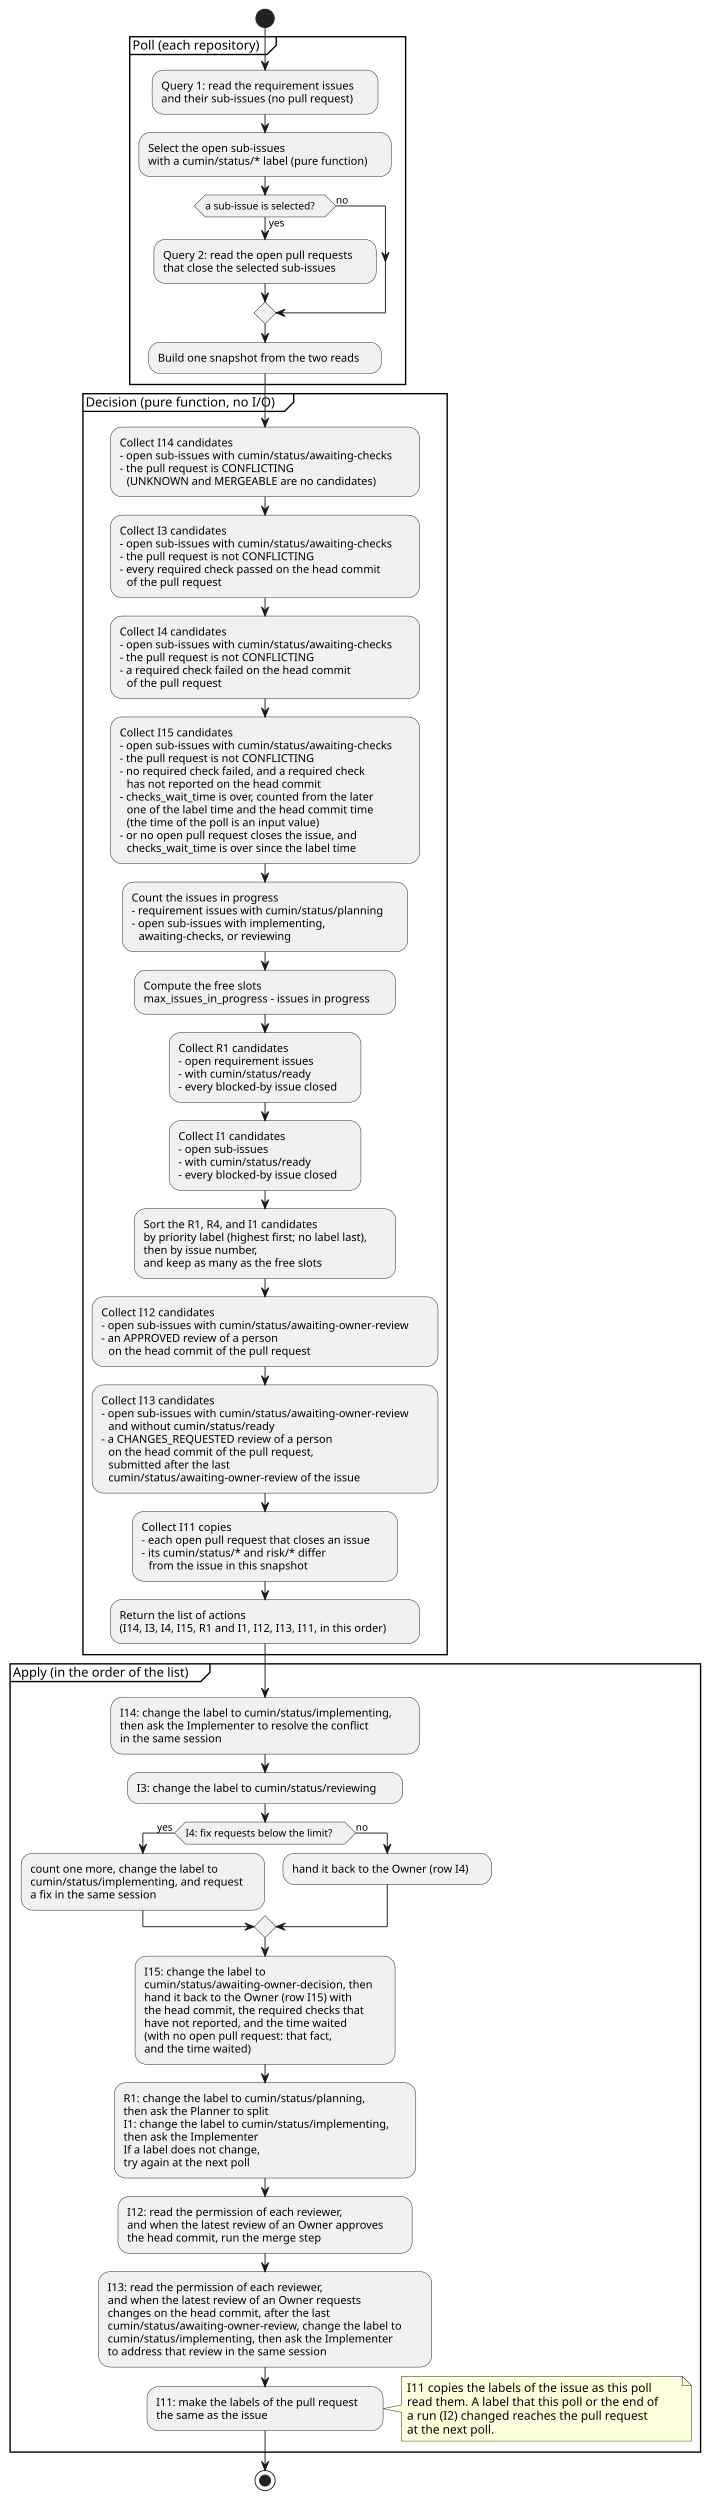
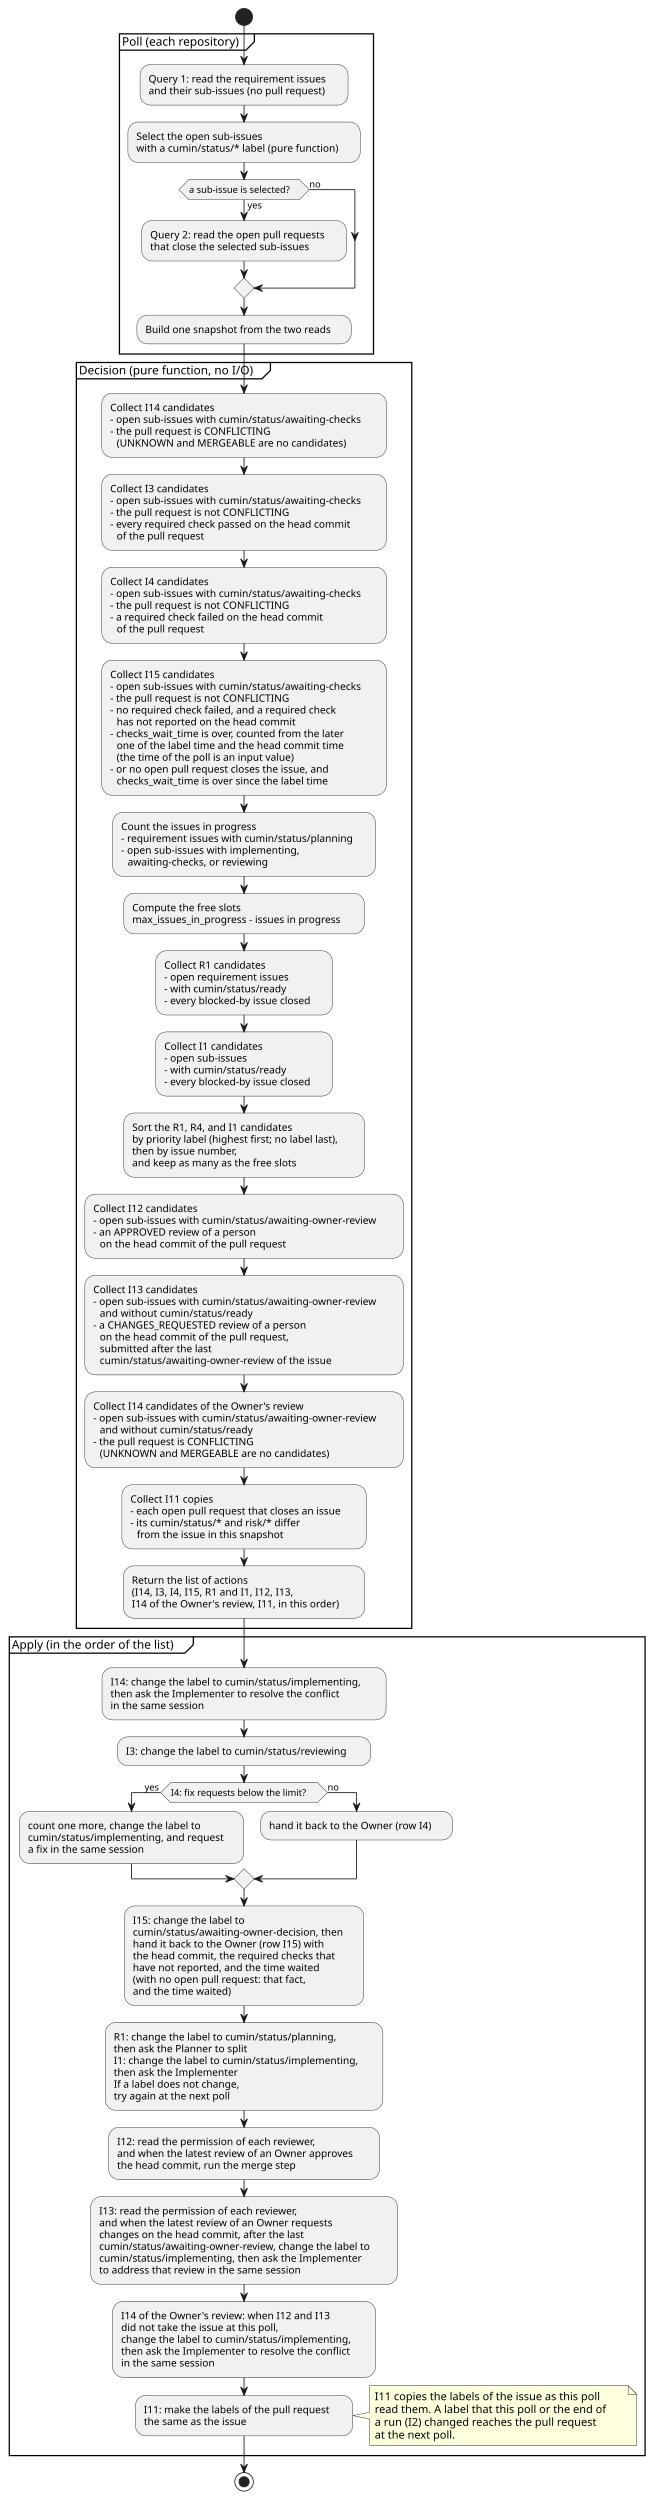
- <svg xmlns="http://www.w3.org/2000/svg" contentStyleType="text/css" data-diagram-type="ACTIVITY" height="2721px" preserveAspectRatio="none" style="width:773px;height:2721px;background:#FFFFFF;" version="1.1" viewBox="0 0 773 2721" width="773px" zoomAndPan="magnify">
+ <svg xmlns="http://www.w3.org/2000/svg" contentStyleType="text/css" data-diagram-type="ACTIVITY" height="2955px" preserveAspectRatio="none" style="width:773px;height:2955px;background:#FFFFFF;" version="1.1" viewBox="0 0 773 2955" width="773px" zoomAndPan="magnify">
  <defs />
  <g>
    <ellipse cx="288.487" cy="20" fill="#222222" rx="10" ry="10" style="stroke:#222222;stroke-width:1;" />
    <rect fill="none" height="378.481" style="stroke:#000000;stroke-width:1.5;" width="300.301" x="141.177" y="40" />
    <path d="M300.652,40 L300.652,49.297 L290.652,59.297 L141.177,59.297" fill="none" style="stroke:#000000;stroke-width:1.5;" />
    <text fill="#000000" font-family="sans-serif" font-size="14" lengthAdjust="spacing" textLength="149.475" x="144.177" y="53.995">Poll (each repository)</text>
    <rect fill="#F1F1F1" height="47.938" rx="12.5" ry="12.5" style="stroke:#181818;stroke-width:0.5;" width="245.85" x="165.562" y="76.297" />
    <text fill="#000000" font-family="sans-serif" font-size="12" lengthAdjust="spacing" textLength="225.85" x="175.562" y="97.436">Query 1: read the requirement issues</text>
    <text fill="#000000" font-family="sans-serif" font-size="12" lengthAdjust="spacing" textLength="224.572" x="175.562" y="111.404">and their sub-issues (no pull request)</text>
    <rect fill="#F1F1F1" height="47.938" rx="12.5" ry="12.5" style="stroke:#181818;stroke-width:0.5;" width="274.619" x="151.177" y="144.234" />
    <text fill="#000000" font-family="sans-serif" font-size="12" lengthAdjust="spacing" textLength="160.986" x="161.177" y="165.373">Select the open sub-issues</text>
    <text fill="#000000" font-family="sans-serif" font-size="12" lengthAdjust="spacing" textLength="254.619" x="161.177" y="179.342">with a cumin/status/* label (pure function)</text>
    <rect fill="#F1F1F1" height="47.938" rx="12.5" ry="12.5" style="stroke:#181818;stroke-width:0.5;" width="241.982" x="167.496" y="260.574" />
    <text fill="#000000" font-family="sans-serif" font-size="12" lengthAdjust="spacing" textLength="221.982" x="177.496" y="281.713">Query 2: read the open pull requests</text>
    <text fill="#000000" font-family="sans-serif" font-size="12" lengthAdjust="spacing" textLength="203.766" x="177.496" y="295.682">that close the selected sub-issues</text>
    <polygon fill="#F1F1F1" points="223.387,212.172,353.587,212.172,365.587,224.172,353.587,236.172,223.387,236.172,211.387,224.172,223.387,212.172" style="stroke:#181818;stroke-width:0.5;" />
    <text fill="#000000" font-family="sans-serif" font-size="11" lengthAdjust="spacing" textLength="19.008" x="292.487" y="246.382">yes</text>
    <text fill="#000000" font-family="sans-serif" font-size="11" lengthAdjust="spacing" textLength="130.201" x="223.387" y="227.98">a sub-issue is selected?</text>
    <text fill="#000000" font-family="sans-serif" font-size="11" lengthAdjust="spacing" textLength="13.702" x="365.587" y="221.578">no</text>
    <polygon fill="#F1F1F1" points="288.487,328.512,300.487,340.512,288.487,352.512,276.487,340.512,288.487,328.512" style="stroke:#181818;stroke-width:0.5;" />
    <rect fill="#F1F1F1" height="33.969" rx="12.5" ry="12.5" style="stroke:#181818;stroke-width:0.5;" width="253.356" x="161.809" y="372.512" />
    <text fill="#000000" font-family="sans-serif" font-size="12" lengthAdjust="spacing" textLength="233.356" x="171.809" y="393.65">Build one snapshot from the two reads</text>
-     <rect fill="none" height="1372.453" style="stroke:#000000;stroke-width:1.5;" width="396.473" x="90.251" y="428.481" />
+     <rect fill="none" height="1496.266" style="stroke:#000000;stroke-width:1.5;" width="396.473" x="90.251" y="428.481" />
    <path d="M319.65,428.481 L319.65,437.777 L309.65,447.777 L90.251,447.777" fill="none" style="stroke:#000000;stroke-width:1.5;" />
    <text fill="#000000" font-family="sans-serif" font-size="14" lengthAdjust="spacing" textLength="219.399" x="93.251" y="442.476">Decision (pure function, no I/O)</text>
    <rect fill="#F1F1F1" height="75.875" rx="12.5" ry="12.5" style="stroke:#181818;stroke-width:0.5;" width="336.5" x="120.237" y="464.777" />
    <text fill="#000000" font-family="sans-serif" font-size="12" lengthAdjust="spacing" textLength="133.33" x="130.237" y="485.916">Collect I14 candidates</text>
    <text fill="#000000" font-family="sans-serif" font-size="12" lengthAdjust="spacing" textLength="316.5" x="130.237" y="499.885">- open sub-issues with cumin/status/awaiting-checks</text>
    <text fill="#000000" font-family="sans-serif" font-size="12" lengthAdjust="spacing" textLength="201.902" x="130.237" y="513.854">- the pull request is CONFLICTING</text>
    <text fill="#000000" font-family="sans-serif" font-size="12" lengthAdjust="spacing" textLength="290.203" x="137.866" y="527.822">(UNKNOWN and MERGEABLE are no candidates)</text>
    <rect fill="#F1F1F1" height="89.844" rx="12.5" ry="12.5" style="stroke:#181818;stroke-width:0.5;" width="336.5" x="120.237" y="560.652" />
    <text fill="#000000" font-family="sans-serif" font-size="12" lengthAdjust="spacing" textLength="125.695" x="130.237" y="581.791">Collect I3 candidates</text>
    <text fill="#000000" font-family="sans-serif" font-size="12" lengthAdjust="spacing" textLength="316.5" x="130.237" y="595.76">- open sub-issues with cumin/status/awaiting-checks</text>
    <text fill="#000000" font-family="sans-serif" font-size="12" lengthAdjust="spacing" textLength="225.369" x="130.237" y="609.729">- the pull request is not CONFLICTING</text>
    <text fill="#000000" font-family="sans-serif" font-size="12" lengthAdjust="spacing" textLength="307.119" x="130.237" y="623.697">- every required check passed on the head commit</text>
    <text fill="#000000" font-family="sans-serif" font-size="12" lengthAdjust="spacing" textLength="110.473" x="137.866" y="637.666">of the pull request</text>
    <rect fill="#F1F1F1" height="89.844" rx="12.5" ry="12.5" style="stroke:#181818;stroke-width:0.5;" width="336.5" x="120.237" y="670.496" />
    <text fill="#000000" font-family="sans-serif" font-size="12" lengthAdjust="spacing" textLength="125.695" x="130.237" y="691.635">Collect I4 candidates</text>
    <text fill="#000000" font-family="sans-serif" font-size="12" lengthAdjust="spacing" textLength="316.5" x="130.237" y="705.604">- open sub-issues with cumin/status/awaiting-checks</text>
    <text fill="#000000" font-family="sans-serif" font-size="12" lengthAdjust="spacing" textLength="225.369" x="130.237" y="719.572">- the pull request is not CONFLICTING</text>
    <text fill="#000000" font-family="sans-serif" font-size="12" lengthAdjust="spacing" textLength="271.342" x="130.237" y="733.541">- a required check failed on the head commit</text>
    <text fill="#000000" font-family="sans-serif" font-size="12" lengthAdjust="spacing" textLength="110.473" x="137.866" y="747.51">of the pull request</text>
    <rect fill="#F1F1F1" height="159.688" rx="12.5" ry="12.5" style="stroke:#181818;stroke-width:0.5;" width="336.5" x="120.237" y="780.34" />
    <text fill="#000000" font-family="sans-serif" font-size="12" lengthAdjust="spacing" textLength="133.33" x="130.237" y="801.479">Collect I15 candidates</text>
    <text fill="#000000" font-family="sans-serif" font-size="12" lengthAdjust="spacing" textLength="316.5" x="130.237" y="815.447">- open sub-issues with cumin/status/awaiting-checks</text>
    <text fill="#000000" font-family="sans-serif" font-size="12" lengthAdjust="spacing" textLength="225.369" x="130.237" y="829.416">- the pull request is not CONFLICTING</text>
    <text fill="#000000" font-family="sans-serif" font-size="12" lengthAdjust="spacing" textLength="288.662" x="130.237" y="843.385">- no required check failed, and a required check</text>
    <text fill="#000000" font-family="sans-serif" font-size="12" lengthAdjust="spacing" textLength="225.621" x="137.866" y="857.354">has not reported on the head commit</text>
    <text fill="#000000" font-family="sans-serif" font-size="12" lengthAdjust="spacing" textLength="301.342" x="130.237" y="871.322">- checks_wait_time is over, counted from the later</text>
    <text fill="#000000" font-family="sans-serif" font-size="12" lengthAdjust="spacing" textLength="288.75" x="137.866" y="885.291">one of the label time and the head commit time</text>
    <text fill="#000000" font-family="sans-serif" font-size="12" lengthAdjust="spacing" textLength="227.76" x="137.866" y="899.26">(the time of the poll is an input value)</text>
    <text fill="#000000" font-family="sans-serif" font-size="12" lengthAdjust="spacing" textLength="277.67" x="130.237" y="913.229">- or no open pull request closes the issue, and</text>
    <text fill="#000000" font-family="sans-serif" font-size="12" lengthAdjust="spacing" textLength="271.934" x="137.866" y="927.197">checks_wait_time is over since the label time</text>
    <rect fill="#F1F1F1" height="75.875" rx="12.5" ry="12.5" style="stroke:#181818;stroke-width:0.5;" width="310.56" x="133.207" y="960.027" />
    <text fill="#000000" font-family="sans-serif" font-size="12" lengthAdjust="spacing" textLength="170.935" x="143.207" y="981.166">Count the issues in progress</text>
    <text fill="#000000" font-family="sans-serif" font-size="12" lengthAdjust="spacing" textLength="290.56" x="143.207" y="995.135">- requirement issues with cumin/status/planning</text>
    <text fill="#000000" font-family="sans-serif" font-size="12" lengthAdjust="spacing" textLength="224.988" x="143.207" y="1009.104">- open sub-issues with implementing,</text>
    <text fill="#000000" font-family="sans-serif" font-size="12" lengthAdjust="spacing" textLength="179.057" x="150.835" y="1023.072">awaiting-checks, or reviewing</text>
    <rect fill="#F1F1F1" height="47.938" rx="12.5" ry="12.5" style="stroke:#181818;stroke-width:0.5;" width="284.428" x="146.273" y="1055.902" />
    <text fill="#000000" font-family="sans-serif" font-size="12" lengthAdjust="spacing" textLength="137.666" x="156.273" y="1077.041">Compute the free slots</text>
    <text fill="#000000" font-family="sans-serif" font-size="12" lengthAdjust="spacing" textLength="264.428" x="156.273" y="1091.01">max_issues_in_progress - issues in progress</text>
    <rect fill="#F1F1F1" height="75.875" rx="12.5" ry="12.5" style="stroke:#181818;stroke-width:0.5;" width="208.731" x="184.122" y="1123.84" />
    <text fill="#000000" font-family="sans-serif" font-size="12" lengthAdjust="spacing" textLength="130.494" x="194.122" y="1144.978">Collect R1 candidates</text>
    <text fill="#000000" font-family="sans-serif" font-size="12" lengthAdjust="spacing" textLength="157.371" x="194.122" y="1158.947">- open requirement issues</text>
    <text fill="#000000" font-family="sans-serif" font-size="12" lengthAdjust="spacing" textLength="153.598" x="194.122" y="1172.916">- with cumin/status/ready</text>
    <text fill="#000000" font-family="sans-serif" font-size="12" lengthAdjust="spacing" textLength="188.731" x="194.122" y="1186.885">- every blocked-by issue closed</text>
    <rect fill="#F1F1F1" height="75.875" rx="12.5" ry="12.5" style="stroke:#181818;stroke-width:0.5;" width="208.731" x="184.122" y="1219.715" />
    <text fill="#000000" font-family="sans-serif" font-size="12" lengthAdjust="spacing" textLength="125.695" x="194.122" y="1240.853">Collect I1 candidates</text>
    <text fill="#000000" font-family="sans-serif" font-size="12" lengthAdjust="spacing" textLength="104.789" x="194.122" y="1254.822">- open sub-issues</text>
    <text fill="#000000" font-family="sans-serif" font-size="12" lengthAdjust="spacing" textLength="153.598" x="194.122" y="1268.791">- with cumin/status/ready</text>
    <text fill="#000000" font-family="sans-serif" font-size="12" lengthAdjust="spacing" textLength="188.731" x="194.122" y="1282.76">- every blocked-by issue closed</text>
    <rect fill="#F1F1F1" height="75.875" rx="12.5" ry="12.5" style="stroke:#181818;stroke-width:0.5;" width="284.527" x="146.223" y="1315.59" />
    <text fill="#000000" font-family="sans-serif" font-size="12" lengthAdjust="spacing" textLength="206.32" x="156.223" y="1336.728">Sort the R1, R4, and I1 candidates</text>
    <text fill="#000000" font-family="sans-serif" font-size="12" lengthAdjust="spacing" textLength="264.527" x="156.223" y="1350.697">by priority label (highest first; no label last),</text>
    <text fill="#000000" font-family="sans-serif" font-size="12" lengthAdjust="spacing" textLength="134.935" x="156.223" y="1364.666">then by issue number,</text>
    <text fill="#000000" font-family="sans-serif" font-size="12" lengthAdjust="spacing" textLength="211.072" x="156.223" y="1378.635">and keep as many as the free slots</text>
    <rect fill="#F1F1F1" height="75.875" rx="12.5" ry="12.5" style="stroke:#181818;stroke-width:0.5;" width="376.473" x="100.251" y="1411.465" />
    <text fill="#000000" font-family="sans-serif" font-size="12" lengthAdjust="spacing" textLength="133.33" x="110.251" y="1432.603">Collect I12 candidates</text>
    <text fill="#000000" font-family="sans-serif" font-size="12" lengthAdjust="spacing" textLength="356.473" x="110.251" y="1446.572">- open sub-issues with cumin/status/awaiting-owner-review</text>
    <text fill="#000000" font-family="sans-serif" font-size="12" lengthAdjust="spacing" textLength="207.674" x="110.251" y="1460.541">- an APPROVED review of a person</text>
    <text fill="#000000" font-family="sans-serif" font-size="12" lengthAdjust="spacing" textLength="235.688" x="117.879" y="1474.51">on the head commit of the pull request</text>
    <rect fill="#F1F1F1" height="117.781" rx="12.5" ry="12.5" style="stroke:#181818;stroke-width:0.5;" width="376.473" x="100.251" y="1507.34" />
    <text fill="#000000" font-family="sans-serif" font-size="12" lengthAdjust="spacing" textLength="133.33" x="110.251" y="1528.478">Collect I13 candidates</text>
    <text fill="#000000" font-family="sans-serif" font-size="12" lengthAdjust="spacing" textLength="356.473" x="110.251" y="1542.447">- open sub-issues with cumin/status/awaiting-owner-review</text>
    <text fill="#000000" font-family="sans-serif" font-size="12" lengthAdjust="spacing" textLength="191.496" x="117.879" y="1556.416">and without cumin/status/ready</text>
    <text fill="#000000" font-family="sans-serif" font-size="12" lengthAdjust="spacing" textLength="273.158" x="110.251" y="1570.385">- a CHANGES_REQUESTED review of a person</text>
    <text fill="#000000" font-family="sans-serif" font-size="12" lengthAdjust="spacing" textLength="239.502" x="117.879" y="1584.353">on the head commit of the pull request,</text>
    <text fill="#000000" font-family="sans-serif" font-size="12" lengthAdjust="spacing" textLength="142.289" x="117.879" y="1598.322">submitted after the last</text>
    <text fill="#000000" font-family="sans-serif" font-size="12" lengthAdjust="spacing" textLength="292.125" x="117.879" y="1612.291">cumin/status/awaiting-owner-review of the issue</text>
-     <rect fill="#F1F1F1" height="75.875" rx="12.5" ry="12.5" style="stroke:#181818;stroke-width:0.5;" width="288.816" x="144.079" y="1645.121" />
-     <text fill="#000000" font-family="sans-serif" font-size="12" lengthAdjust="spacing" textLength="106.037" x="154.079" y="1666.26">Collect I11 copies</text>
-     <text fill="#000000" font-family="sans-serif" font-size="12" lengthAdjust="spacing" textLength="268.816" x="154.079" y="1680.228">- each open pull request that closes an issue</text>
-     <text fill="#000000" font-family="sans-serif" font-size="12" lengthAdjust="spacing" textLength="211.289" x="154.079" y="1694.197">- its cumin/status/* and risk/* differ</text>
-     <text fill="#000000" font-family="sans-serif" font-size="12" lengthAdjust="spacing" textLength="185.35" x="161.708" y="1708.166">from the issue in this snapshot</text>
-     <rect fill="#F1F1F1" height="47.938" rx="12.5" ry="12.5" style="stroke:#181818;stroke-width:0.5;" width="336.81" x="120.082" y="1740.996" />
-     <text fill="#000000" font-family="sans-serif" font-size="12" lengthAdjust="spacing" textLength="147.902" x="130.082" y="1762.135">Return the list of actions</text>
-     <text fill="#000000" font-family="sans-serif" font-size="12" lengthAdjust="spacing" textLength="316.81" x="130.082" y="1776.103">(I14, I3, I4, I15, R1 and I1, I12, I13, I11, in this order)</text>
-     <rect fill="none" height="857.922" style="stroke:#000000;stroke-width:1.5;" width="751.499" x="11" y="1810.934" />
-     <path d="M228.498,1810.934 L228.498,1820.23 L218.498,1830.23 L11,1830.23" fill="none" style="stroke:#000000;stroke-width:1.5;" />
-     <text fill="#000000" font-family="sans-serif" font-size="14" lengthAdjust="spacing" textLength="207.498" x="14" y="1824.929">Apply (in the order of the list)</text>
-     <rect fill="#F1F1F1" height="61.906" rx="12.5" ry="12.5" style="stroke:#181818;stroke-width:0.5;" width="335.75" x="120.612" y="1847.23" />
-     <text fill="#000000" font-family="sans-serif" font-size="12" lengthAdjust="spacing" textLength="315.75" x="130.612" y="1868.369">I14: change the label to cumin/status/implementing,</text>
-     <text fill="#000000" font-family="sans-serif" font-size="12" lengthAdjust="spacing" textLength="290.719" x="130.612" y="1882.338">then ask the Implementer to resolve the conflict</text>
-     <text fill="#000000" font-family="sans-serif" font-size="12" lengthAdjust="spacing" textLength="119.174" x="130.612" y="1896.307">in the same session</text>
-     <rect fill="#F1F1F1" height="33.969" rx="12.5" ry="12.5" style="stroke:#181818;stroke-width:0.5;" width="299.51" x="138.732" y="1929.137" />
-     <text fill="#000000" font-family="sans-serif" font-size="12" lengthAdjust="spacing" textLength="279.51" x="148.732" y="1950.275">I3: change the label to cumin/status/reviewing</text>
-     <polygon fill="#F1F1F1" points="201.848,1983.105,375.125,1983.105,387.125,1995.105,375.125,2007.105,201.848,2007.105,189.848,1995.105,201.848,1983.105" style="stroke:#181818;stroke-width:0.5;" />
-     <text fill="#000000" font-family="sans-serif" font-size="11" lengthAdjust="spacing" textLength="173.277" x="201.848" y="1998.914">I4: fix requests below the limit?</text>
-     <text fill="#000000" font-family="sans-serif" font-size="11" lengthAdjust="spacing" textLength="19.008" x="170.84" y="1992.511">yes</text>
-     <text fill="#000000" font-family="sans-serif" font-size="11" lengthAdjust="spacing" textLength="13.702" x="387.125" y="1992.511">no</text>
-     <rect fill="#F1F1F1" height="61.906" rx="12.5" ry="12.5" style="stroke:#181818;stroke-width:0.5;" width="264.986" x="23" y="2017.105" />
-     <text fill="#000000" font-family="sans-serif" font-size="12" lengthAdjust="spacing" textLength="219.158" x="33" y="2038.244">count one more, change the label to</text>
-     <text fill="#000000" font-family="sans-serif" font-size="12" lengthAdjust="spacing" textLength="244.986" x="33" y="2052.213">cumin/status/implementing, and request</text>
-     <text fill="#000000" font-family="sans-serif" font-size="12" lengthAdjust="spacing" textLength="148.816" x="33" y="2066.182">a fix in the same session</text>
-     <rect fill="#F1F1F1" height="33.969" rx="12.5" ry="12.5" style="stroke:#181818;stroke-width:0.5;" width="226.988" x="307.986" y="2017.105" />
-     <text fill="#000000" font-family="sans-serif" font-size="12" lengthAdjust="spacing" textLength="206.988" x="317.986" y="2038.244">hand it back to the Owner (row I4)</text>
-     <polygon fill="#F1F1F1" points="288.487,2085.012,300.487,2097.012,288.487,2109.012,276.487,2097.012,288.487,2085.012" style="stroke:#181818;stroke-width:0.5;" />
-     <rect fill="#F1F1F1" height="117.781" rx="12.5" ry="12.5" style="stroke:#181818;stroke-width:0.5;" width="283.039" x="146.967" y="2129.012" />
-     <text fill="#000000" font-family="sans-serif" font-size="12" lengthAdjust="spacing" textLength="143.033" x="156.967" y="2150.15">I15: change the label to</text>
-     <text fill="#000000" font-family="sans-serif" font-size="12" lengthAdjust="spacing" textLength="263.039" x="156.967" y="2164.119">cumin/status/awaiting-owner-decision, then</text>
-     <text fill="#000000" font-family="sans-serif" font-size="12" lengthAdjust="spacing" textLength="243.897" x="156.967" y="2178.088">hand it back to the Owner (row I15) with</text>
-     <text fill="#000000" font-family="sans-serif" font-size="12" lengthAdjust="spacing" textLength="257.965" x="156.967" y="2192.057">the head commit, the required checks that</text>
-     <text fill="#000000" font-family="sans-serif" font-size="12" lengthAdjust="spacing" textLength="237.299" x="156.967" y="2206.025">have not reported, and the time waited</text>
-     <text fill="#000000" font-family="sans-serif" font-size="12" lengthAdjust="spacing" textLength="220.799" x="156.967" y="2219.994">(with no open pull request: that fact,</text>
-     <text fill="#000000" font-family="sans-serif" font-size="12" lengthAdjust="spacing" textLength="125.713" x="156.967" y="2233.963">and the time waited)</text>
-     <rect fill="#F1F1F1" height="103.812" rx="12.5" ry="12.5" style="stroke:#181818;stroke-width:0.5;" width="328.115" x="124.429" y="2266.793" />
-     <text fill="#000000" font-family="sans-serif" font-size="12" lengthAdjust="spacing" textLength="281.69" x="134.429" y="2287.932">R1: change the label to cumin/status/planning,</text>
-     <text fill="#000000" font-family="sans-serif" font-size="12" lengthAdjust="spacing" textLength="169.359" x="134.429" y="2301.9">then ask the Planner to split</text>
-     <text fill="#000000" font-family="sans-serif" font-size="12" lengthAdjust="spacing" textLength="308.115" x="134.429" y="2315.869">I1: change the label to cumin/status/implementing,</text>
-     <text fill="#000000" font-family="sans-serif" font-size="12" lengthAdjust="spacing" textLength="156.252" x="134.429" y="2329.838">then ask the Implementer</text>
-     <text fill="#000000" font-family="sans-serif" font-size="12" lengthAdjust="spacing" textLength="159.434" x="134.429" y="2343.807">If a label does not change,</text>
-     <text fill="#000000" font-family="sans-serif" font-size="12" lengthAdjust="spacing" textLength="149.25" x="134.429" y="2357.775">try again at the next poll</text>
-     <rect fill="#F1F1F1" height="61.906" rx="12.5" ry="12.5" style="stroke:#181818;stroke-width:0.5;" width="320.182" x="128.396" y="2390.606" />
-     <text fill="#000000" font-family="sans-serif" font-size="12" lengthAdjust="spacing" textLength="255.047" x="138.396" y="2411.744">I12: read the permission of each reviewer,</text>
-     <text fill="#000000" font-family="sans-serif" font-size="12" lengthAdjust="spacing" textLength="300.182" x="138.396" y="2425.713">and when the latest review of an Owner approves</text>
-     <text fill="#000000" font-family="sans-serif" font-size="12" lengthAdjust="spacing" textLength="226.512" x="138.396" y="2439.682">the head commit, run the merge step</text>
-     <rect fill="#F1F1F1" height="103.812" rx="12.5" ry="12.5" style="stroke:#181818;stroke-width:0.5;" width="362.592" x="107.191" y="2472.512" />
-     <text fill="#000000" font-family="sans-serif" font-size="12" lengthAdjust="spacing" textLength="255.047" x="117.191" y="2493.65">I13: read the permission of each reviewer,</text>
-     <text fill="#000000" font-family="sans-serif" font-size="12" lengthAdjust="spacing" textLength="296.713" x="117.191" y="2507.619">and when the latest review of an Owner requests</text>
-     <text fill="#000000" font-family="sans-serif" font-size="12" lengthAdjust="spacing" textLength="260.824" x="117.191" y="2521.588">changes on the head commit, after the last</text>
-     <text fill="#000000" font-family="sans-serif" font-size="12" lengthAdjust="spacing" textLength="342.592" x="117.191" y="2535.557">cumin/status/awaiting-owner-review, change the label to</text>
-     <text fill="#000000" font-family="sans-serif" font-size="12" lengthAdjust="spacing" textLength="328.969" x="117.191" y="2549.525">cumin/status/implementing, then ask the Implementer</text>
-     <text fill="#000000" font-family="sans-serif" font-size="12" lengthAdjust="spacing" textLength="258.205" x="117.191" y="2563.494">to address that review in the same session</text>
-     <path d="M436.949,2586.324 L436.949,2617.59 L416.949,2621.59 L436.949,2625.59 L436.949,2656.856 A0,0 0 0 0 436.949,2656.856 L752.499,2656.856 A0,0 0 0 0 752.499,2656.856 L752.499,2596.324 L742.499,2586.324 L436.949,2586.324 A0,0 0 0 0 436.949,2586.324" fill="#FEFFDD" style="stroke:#181818;stroke-width:0.5;" />
-     <path d="M742.499,2586.324 L742.499,2596.324 L752.499,2596.324 L742.499,2586.324" fill="#FEFFDD" style="stroke:#181818;stroke-width:0.5;" />
-     <text fill="#000000" font-family="sans-serif" font-size="13" lengthAdjust="spacing" textLength="288" x="442.949" y="2603.391">I11 copies the labels of the issue as this poll</text>
-     <text fill="#000000" font-family="sans-serif" font-size="13" lengthAdjust="spacing" textLength="294.55" x="442.949" y="2618.524">read them. A label that this poll or the end of</text>
-     <text fill="#000000" font-family="sans-serif" font-size="13" lengthAdjust="spacing" textLength="283.277" x="442.949" y="2633.657">a run (I2) changed reaches the pull request</text>
-     <text fill="#000000" font-family="sans-serif" font-size="13" lengthAdjust="spacing" textLength="103.384" x="442.949" y="2648.79">at the next poll.</text>
-     <rect fill="#F1F1F1" height="47.938" rx="12.5" ry="12.5" style="stroke:#181818;stroke-width:0.5;" width="256.924" x="160.025" y="2597.621" />
-     <text fill="#000000" font-family="sans-serif" font-size="12" lengthAdjust="spacing" textLength="236.924" x="170.025" y="2618.76">I11: make the labels of the pull request</text>
-     <text fill="#000000" font-family="sans-serif" font-size="12" lengthAdjust="spacing" textLength="131.754" x="170.025" y="2632.729">the same as the issue</text>
-     <ellipse cx="288.487" cy="2699.856" fill="none" rx="11" ry="11" style="stroke:#222222;stroke-width:1;" />
-     <ellipse cx="288.487" cy="2699.856" fill="#222222" rx="6" ry="6" style="stroke:#222222;stroke-width:1;" />
+     <rect fill="#F1F1F1" height="89.844" rx="12.5" ry="12.5" style="stroke:#181818;stroke-width:0.5;" width="376.473" x="100.251" y="1645.121" />
+     <text fill="#000000" font-family="sans-serif" font-size="12" lengthAdjust="spacing" textLength="268.529" x="110.251" y="1666.26">Collect I14 candidates of the Owner's review</text>
+     <text fill="#000000" font-family="sans-serif" font-size="12" lengthAdjust="spacing" textLength="356.473" x="110.251" y="1680.228">- open sub-issues with cumin/status/awaiting-owner-review</text>
+     <text fill="#000000" font-family="sans-serif" font-size="12" lengthAdjust="spacing" textLength="191.496" x="117.879" y="1694.197">and without cumin/status/ready</text>
+     <text fill="#000000" font-family="sans-serif" font-size="12" lengthAdjust="spacing" textLength="201.902" x="110.251" y="1708.166">- the pull request is CONFLICTING</text>
+     <text fill="#000000" font-family="sans-serif" font-size="12" lengthAdjust="spacing" textLength="290.203" x="117.879" y="1722.135">(UNKNOWN and MERGEABLE are no candidates)</text>
+     <rect fill="#F1F1F1" height="75.875" rx="12.5" ry="12.5" style="stroke:#181818;stroke-width:0.5;" width="288.816" x="144.079" y="1754.965" />
+     <text fill="#000000" font-family="sans-serif" font-size="12" lengthAdjust="spacing" textLength="106.037" x="154.079" y="1776.103">Collect I11 copies</text>
+     <text fill="#000000" font-family="sans-serif" font-size="12" lengthAdjust="spacing" textLength="268.816" x="154.079" y="1790.072">- each open pull request that closes an issue</text>
+     <text fill="#000000" font-family="sans-serif" font-size="12" lengthAdjust="spacing" textLength="211.289" x="154.079" y="1804.041">- its cumin/status/* and risk/* differ</text>
+     <text fill="#000000" font-family="sans-serif" font-size="12" lengthAdjust="spacing" textLength="185.35" x="161.708" y="1818.01">from the issue in this snapshot</text>
+     <rect fill="#F1F1F1" height="61.906" rx="12.5" ry="12.5" style="stroke:#181818;stroke-width:0.5;" width="285.43" x="145.772" y="1850.84" />
+     <text fill="#000000" font-family="sans-serif" font-size="12" lengthAdjust="spacing" textLength="147.902" x="155.772" y="1871.978">Return the list of actions</text>
+     <text fill="#000000" font-family="sans-serif" font-size="12" lengthAdjust="spacing" textLength="209.203" x="155.772" y="1885.947">(I14, I3, I4, I15, R1 and I1, I12, I13,</text>
+     <text fill="#000000" font-family="sans-serif" font-size="12" lengthAdjust="spacing" textLength="265.43" x="155.772" y="1899.916">I14 of the Owner's review, I11, in this order)</text>
+     <rect fill="none" height="967.766" style="stroke:#000000;stroke-width:1.5;" width="751.499" x="11" y="1934.746" />
+     <path d="M228.498,1934.746 L228.498,1944.043 L218.498,1954.043 L11,1954.043" fill="none" style="stroke:#000000;stroke-width:1.5;" />
+     <text fill="#000000" font-family="sans-serif" font-size="14" lengthAdjust="spacing" textLength="207.498" x="14" y="1948.741">Apply (in the order of the list)</text>
+     <rect fill="#F1F1F1" height="61.906" rx="12.5" ry="12.5" style="stroke:#181818;stroke-width:0.5;" width="335.75" x="120.612" y="1971.043" />
+     <text fill="#000000" font-family="sans-serif" font-size="12" lengthAdjust="spacing" textLength="315.75" x="130.612" y="1992.182">I14: change the label to cumin/status/implementing,</text>
+     <text fill="#000000" font-family="sans-serif" font-size="12" lengthAdjust="spacing" textLength="290.719" x="130.612" y="2006.15">then ask the Implementer to resolve the conflict</text>
+     <text fill="#000000" font-family="sans-serif" font-size="12" lengthAdjust="spacing" textLength="119.174" x="130.612" y="2020.119">in the same session</text>
+     <rect fill="#F1F1F1" height="33.969" rx="12.5" ry="12.5" style="stroke:#181818;stroke-width:0.5;" width="299.51" x="138.732" y="2052.949" />
+     <text fill="#000000" font-family="sans-serif" font-size="12" lengthAdjust="spacing" textLength="279.51" x="148.732" y="2074.088">I3: change the label to cumin/status/reviewing</text>
+     <polygon fill="#F1F1F1" points="201.848,2106.918,375.125,2106.918,387.125,2118.918,375.125,2130.918,201.848,2130.918,189.848,2118.918,201.848,2106.918" style="stroke:#181818;stroke-width:0.5;" />
+     <text fill="#000000" font-family="sans-serif" font-size="11" lengthAdjust="spacing" textLength="173.277" x="201.848" y="2122.726">I4: fix requests below the limit?</text>
+     <text fill="#000000" font-family="sans-serif" font-size="11" lengthAdjust="spacing" textLength="19.008" x="170.84" y="2116.324">yes</text>
+     <text fill="#000000" font-family="sans-serif" font-size="11" lengthAdjust="spacing" textLength="13.702" x="387.125" y="2116.324">no</text>
+     <rect fill="#F1F1F1" height="61.906" rx="12.5" ry="12.5" style="stroke:#181818;stroke-width:0.5;" width="264.986" x="23" y="2140.918" />
+     <text fill="#000000" font-family="sans-serif" font-size="12" lengthAdjust="spacing" textLength="219.158" x="33" y="2162.057">count one more, change the label to</text>
+     <text fill="#000000" font-family="sans-serif" font-size="12" lengthAdjust="spacing" textLength="244.986" x="33" y="2176.025">cumin/status/implementing, and request</text>
+     <text fill="#000000" font-family="sans-serif" font-size="12" lengthAdjust="spacing" textLength="148.816" x="33" y="2189.994">a fix in the same session</text>
+     <rect fill="#F1F1F1" height="33.969" rx="12.5" ry="12.5" style="stroke:#181818;stroke-width:0.5;" width="226.988" x="307.986" y="2140.918" />
+     <text fill="#000000" font-family="sans-serif" font-size="12" lengthAdjust="spacing" textLength="206.988" x="317.986" y="2162.057">hand it back to the Owner (row I4)</text>
+     <polygon fill="#F1F1F1" points="288.487,2208.824,300.487,2220.824,288.487,2232.824,276.487,2220.824,288.487,2208.824" style="stroke:#181818;stroke-width:0.5;" />
+     <rect fill="#F1F1F1" height="117.781" rx="12.5" ry="12.5" style="stroke:#181818;stroke-width:0.5;" width="283.039" x="146.967" y="2252.824" />
+     <text fill="#000000" font-family="sans-serif" font-size="12" lengthAdjust="spacing" textLength="143.033" x="156.967" y="2273.963">I15: change the label to</text>
+     <text fill="#000000" font-family="sans-serif" font-size="12" lengthAdjust="spacing" textLength="263.039" x="156.967" y="2287.932">cumin/status/awaiting-owner-decision, then</text>
+     <text fill="#000000" font-family="sans-serif" font-size="12" lengthAdjust="spacing" textLength="243.897" x="156.967" y="2301.9">hand it back to the Owner (row I15) with</text>
+     <text fill="#000000" font-family="sans-serif" font-size="12" lengthAdjust="spacing" textLength="257.965" x="156.967" y="2315.869">the head commit, the required checks that</text>
+     <text fill="#000000" font-family="sans-serif" font-size="12" lengthAdjust="spacing" textLength="237.299" x="156.967" y="2329.838">have not reported, and the time waited</text>
+     <text fill="#000000" font-family="sans-serif" font-size="12" lengthAdjust="spacing" textLength="220.799" x="156.967" y="2343.807">(with no open pull request: that fact,</text>
+     <text fill="#000000" font-family="sans-serif" font-size="12" lengthAdjust="spacing" textLength="125.713" x="156.967" y="2357.775">and the time waited)</text>
+     <rect fill="#F1F1F1" height="103.812" rx="12.5" ry="12.5" style="stroke:#181818;stroke-width:0.5;" width="328.115" x="124.429" y="2390.606" />
+     <text fill="#000000" font-family="sans-serif" font-size="12" lengthAdjust="spacing" textLength="281.69" x="134.429" y="2411.744">R1: change the label to cumin/status/planning,</text>
+     <text fill="#000000" font-family="sans-serif" font-size="12" lengthAdjust="spacing" textLength="169.359" x="134.429" y="2425.713">then ask the Planner to split</text>
+     <text fill="#000000" font-family="sans-serif" font-size="12" lengthAdjust="spacing" textLength="308.115" x="134.429" y="2439.682">I1: change the label to cumin/status/implementing,</text>
+     <text fill="#000000" font-family="sans-serif" font-size="12" lengthAdjust="spacing" textLength="156.252" x="134.429" y="2453.65">then ask the Implementer</text>
+     <text fill="#000000" font-family="sans-serif" font-size="12" lengthAdjust="spacing" textLength="159.434" x="134.429" y="2467.619">If a label does not change,</text>
+     <text fill="#000000" font-family="sans-serif" font-size="12" lengthAdjust="spacing" textLength="149.25" x="134.429" y="2481.588">try again at the next poll</text>
+     <rect fill="#F1F1F1" height="61.906" rx="12.5" ry="12.5" style="stroke:#181818;stroke-width:0.5;" width="320.182" x="128.396" y="2514.418" />
+     <text fill="#000000" font-family="sans-serif" font-size="12" lengthAdjust="spacing" textLength="255.047" x="138.396" y="2535.557">I12: read the permission of each reviewer,</text>
+     <text fill="#000000" font-family="sans-serif" font-size="12" lengthAdjust="spacing" textLength="300.182" x="138.396" y="2549.525">and when the latest review of an Owner approves</text>
+     <text fill="#000000" font-family="sans-serif" font-size="12" lengthAdjust="spacing" textLength="226.512" x="138.396" y="2563.494">the head commit, run the merge step</text>
+     <rect fill="#F1F1F1" height="103.812" rx="12.5" ry="12.5" style="stroke:#181818;stroke-width:0.5;" width="362.592" x="107.191" y="2596.324" />
+     <text fill="#000000" font-family="sans-serif" font-size="12" lengthAdjust="spacing" textLength="255.047" x="117.191" y="2617.463">I13: read the permission of each reviewer,</text>
+     <text fill="#000000" font-family="sans-serif" font-size="12" lengthAdjust="spacing" textLength="296.713" x="117.191" y="2631.432">and when the latest review of an Owner requests</text>
+     <text fill="#000000" font-family="sans-serif" font-size="12" lengthAdjust="spacing" textLength="260.824" x="117.191" y="2645.4">changes on the head commit, after the last</text>
+     <text fill="#000000" font-family="sans-serif" font-size="12" lengthAdjust="spacing" textLength="342.592" x="117.191" y="2659.369">cumin/status/awaiting-owner-review, change the label to</text>
+     <text fill="#000000" font-family="sans-serif" font-size="12" lengthAdjust="spacing" textLength="328.969" x="117.191" y="2673.338">cumin/status/implementing, then ask the Implementer</text>
+     <text fill="#000000" font-family="sans-serif" font-size="12" lengthAdjust="spacing" textLength="258.205" x="117.191" y="2687.307">to address that review in the same session</text>
+     <rect fill="#F1F1F1" height="89.844" rx="12.5" ry="12.5" style="stroke:#181818;stroke-width:0.5;" width="310.719" x="133.127" y="2720.137" />
+     <text fill="#000000" font-family="sans-serif" font-size="12" lengthAdjust="spacing" textLength="265.91" x="143.127" y="2741.275">I14 of the Owner's review: when I12 and I13</text>
+     <text fill="#000000" font-family="sans-serif" font-size="12" lengthAdjust="spacing" textLength="201.228" x="143.127" y="2755.244">did not take the issue at this poll,</text>
+     <text fill="#000000" font-family="sans-serif" font-size="12" lengthAdjust="spacing" textLength="289.084" x="143.127" y="2769.213">change the label to cumin/status/implementing,</text>
+     <text fill="#000000" font-family="sans-serif" font-size="12" lengthAdjust="spacing" textLength="290.719" x="143.127" y="2783.182">then ask the Implementer to resolve the conflict</text>
+     <text fill="#000000" font-family="sans-serif" font-size="12" lengthAdjust="spacing" textLength="119.174" x="143.127" y="2797.15">in the same session</text>
+     <path d="M436.949,2819.981 L436.949,2851.246 L416.949,2855.246 L436.949,2859.246 L436.949,2890.512 A0,0 0 0 0 436.949,2890.512 L752.499,2890.512 A0,0 0 0 0 752.499,2890.512 L752.499,2829.981 L742.499,2819.981 L436.949,2819.981 A0,0 0 0 0 436.949,2819.981" fill="#FEFFDD" style="stroke:#181818;stroke-width:0.5;" />
+     <path d="M742.499,2819.981 L742.499,2829.981 L752.499,2829.981 L742.499,2819.981" fill="#FEFFDD" style="stroke:#181818;stroke-width:0.5;" />
+     <text fill="#000000" font-family="sans-serif" font-size="13" lengthAdjust="spacing" textLength="288" x="442.949" y="2837.047">I11 copies the labels of the issue as this poll</text>
+     <text fill="#000000" font-family="sans-serif" font-size="13" lengthAdjust="spacing" textLength="294.55" x="442.949" y="2852.18">read them. A label that this poll or the end of</text>
+     <text fill="#000000" font-family="sans-serif" font-size="13" lengthAdjust="spacing" textLength="283.277" x="442.949" y="2867.313">a run (I2) changed reaches the pull request</text>
+     <text fill="#000000" font-family="sans-serif" font-size="13" lengthAdjust="spacing" textLength="103.384" x="442.949" y="2882.446">at the next poll.</text>
+     <rect fill="#F1F1F1" height="47.938" rx="12.5" ry="12.5" style="stroke:#181818;stroke-width:0.5;" width="256.924" x="160.025" y="2831.277" />
+     <text fill="#000000" font-family="sans-serif" font-size="12" lengthAdjust="spacing" textLength="236.924" x="170.025" y="2852.416">I11: make the labels of the pull request</text>
+     <text fill="#000000" font-family="sans-serif" font-size="12" lengthAdjust="spacing" textLength="131.754" x="170.025" y="2866.385">the same as the issue</text>
+     <ellipse cx="288.487" cy="2933.512" fill="none" rx="11" ry="11" style="stroke:#222222;stroke-width:1;" />
+     <ellipse cx="288.487" cy="2933.512" fill="#222222" rx="6" ry="6" style="stroke:#222222;stroke-width:1;" />
    <line style="stroke:#181818;stroke-width:1;" x1="288.487" x2="288.487" y1="124.234" y2="144.234" />
    <polygon fill="#181818" points="284.487,134.234,288.487,144.234,292.487,134.234,288.487,138.234" style="stroke:#181818;stroke-width:1;" />
    <line style="stroke:#181818;stroke-width:1;" x1="288.487" x2="288.487" y1="236.172" y2="260.574" />
    <polygon fill="#181818" points="284.487,250.574,288.487,260.574,292.487,250.574,288.487,254.574" style="stroke:#181818;stroke-width:1;" />
    <line style="stroke:#181818;stroke-width:1;" x1="365.587" x2="419.478" y1="224.172" y2="224.172" />
    <polygon fill="#181818" points="415.478,274.543,419.478,284.543,423.478,274.543,419.478,278.543" style="stroke:#181818;stroke-width:1;" />
    <line style="stroke:#181818;stroke-width:1;" x1="419.478" x2="419.478" y1="224.172" y2="340.512" />
    <line style="stroke:#181818;stroke-width:1;" x1="419.478" x2="300.487" y1="340.512" y2="340.512" />
    <polygon fill="#181818" points="310.487,336.512,300.487,340.512,310.487,344.512,306.487,340.512" style="stroke:#181818;stroke-width:1;" />
    <line style="stroke:#181818;stroke-width:1;" x1="288.487" x2="288.487" y1="308.512" y2="328.512" />
    <polygon fill="#181818" points="284.487,318.512,288.487,328.512,292.487,318.512,288.487,322.512" style="stroke:#181818;stroke-width:1;" />
    <line style="stroke:#181818;stroke-width:1;" x1="288.487" x2="288.487" y1="192.172" y2="212.172" />
    <polygon fill="#181818" points="284.487,202.172,288.487,212.172,292.487,202.172,288.487,206.172" style="stroke:#181818;stroke-width:1;" />
    <line style="stroke:#181818;stroke-width:1;" x1="288.487" x2="288.487" y1="352.512" y2="372.512" />
    <polygon fill="#181818" points="284.487,362.512,288.487,372.512,292.487,362.512,288.487,366.512" style="stroke:#181818;stroke-width:1;" />
    <line style="stroke:#181818;stroke-width:1;" x1="288.487" x2="288.487" y1="30" y2="76.297" />
    <polygon fill="#181818" points="284.487,66.297,288.487,76.297,292.487,66.297,288.487,70.297" style="stroke:#181818;stroke-width:1;" />
    <line style="stroke:#181818;stroke-width:1;" x1="288.487" x2="288.487" y1="540.652" y2="560.652" />
    <polygon fill="#181818" points="284.487,550.652,288.487,560.652,292.487,550.652,288.487,554.652" style="stroke:#181818;stroke-width:1;" />
    <line style="stroke:#181818;stroke-width:1;" x1="288.487" x2="288.487" y1="650.496" y2="670.496" />
    <polygon fill="#181818" points="284.487,660.496,288.487,670.496,292.487,660.496,288.487,664.496" style="stroke:#181818;stroke-width:1;" />
    <line style="stroke:#181818;stroke-width:1;" x1="288.487" x2="288.487" y1="760.34" y2="780.34" />
    <polygon fill="#181818" points="284.487,770.34,288.487,780.34,292.487,770.34,288.487,774.34" style="stroke:#181818;stroke-width:1;" />
    <line style="stroke:#181818;stroke-width:1;" x1="288.487" x2="288.487" y1="940.027" y2="960.027" />
    <polygon fill="#181818" points="284.487,950.027,288.487,960.027,292.487,950.027,288.487,954.027" style="stroke:#181818;stroke-width:1;" />
    <line style="stroke:#181818;stroke-width:1;" x1="288.487" x2="288.487" y1="1035.902" y2="1055.902" />
    <polygon fill="#181818" points="284.487,1045.902,288.487,1055.902,292.487,1045.902,288.487,1049.902" style="stroke:#181818;stroke-width:1;" />
    <line style="stroke:#181818;stroke-width:1;" x1="288.487" x2="288.487" y1="1103.84" y2="1123.84" />
    <polygon fill="#181818" points="284.487,1113.84,288.487,1123.84,292.487,1113.84,288.487,1117.84" style="stroke:#181818;stroke-width:1;" />
    <line style="stroke:#181818;stroke-width:1;" x1="288.487" x2="288.487" y1="1199.715" y2="1219.715" />
    <polygon fill="#181818" points="284.487,1209.715,288.487,1219.715,292.487,1209.715,288.487,1213.715" style="stroke:#181818;stroke-width:1;" />
    <line style="stroke:#181818;stroke-width:1;" x1="288.487" x2="288.487" y1="1295.59" y2="1315.59" />
    <polygon fill="#181818" points="284.487,1305.59,288.487,1315.59,292.487,1305.59,288.487,1309.59" style="stroke:#181818;stroke-width:1;" />
    <line style="stroke:#181818;stroke-width:1;" x1="288.487" x2="288.487" y1="1391.465" y2="1411.465" />
    <polygon fill="#181818" points="284.487,1401.465,288.487,1411.465,292.487,1401.465,288.487,1405.465" style="stroke:#181818;stroke-width:1;" />
    <line style="stroke:#181818;stroke-width:1;" x1="288.487" x2="288.487" y1="1487.34" y2="1507.34" />
    <polygon fill="#181818" points="284.487,1497.34,288.487,1507.34,292.487,1497.34,288.487,1501.34" style="stroke:#181818;stroke-width:1;" />
    <line style="stroke:#181818;stroke-width:1;" x1="288.487" x2="288.487" y1="1625.121" y2="1645.121" />
    <polygon fill="#181818" points="284.487,1635.121,288.487,1645.121,292.487,1635.121,288.487,1639.121" style="stroke:#181818;stroke-width:1;" />
-     <line style="stroke:#181818;stroke-width:1;" x1="288.487" x2="288.487" y1="1720.996" y2="1740.996" />
-     <polygon fill="#181818" points="284.487,1730.996,288.487,1740.996,292.487,1730.996,288.487,1734.996" style="stroke:#181818;stroke-width:1;" />
+     <line style="stroke:#181818;stroke-width:1;" x1="288.487" x2="288.487" y1="1734.965" y2="1754.965" />
+     <polygon fill="#181818" points="284.487,1744.965,288.487,1754.965,292.487,1744.965,288.487,1748.965" style="stroke:#181818;stroke-width:1;" />
+     <line style="stroke:#181818;stroke-width:1;" x1="288.487" x2="288.487" y1="1830.84" y2="1850.84" />
+     <polygon fill="#181818" points="284.487,1840.84,288.487,1850.84,292.487,1840.84,288.487,1844.84" style="stroke:#181818;stroke-width:1;" />
    <line style="stroke:#181818;stroke-width:1;" x1="288.487" x2="288.487" y1="406.481" y2="464.777" />
    <polygon fill="#181818" points="284.487,454.777,288.487,464.777,292.487,454.777,288.487,458.777" style="stroke:#181818;stroke-width:1;" />
-     <line style="stroke:#181818;stroke-width:1;" x1="288.487" x2="288.487" y1="1909.137" y2="1929.137" />
-     <polygon fill="#181818" points="284.487,1919.137,288.487,1929.137,292.487,1919.137,288.487,1923.137" style="stroke:#181818;stroke-width:1;" />
-     <line style="stroke:#181818;stroke-width:1;" x1="189.848" x2="155.493" y1="1995.105" y2="1995.105" />
-     <line style="stroke:#181818;stroke-width:1;" x1="155.493" x2="155.493" y1="1995.105" y2="2017.105" />
-     <polygon fill="#181818" points="151.493,2007.105,155.493,2017.105,159.493,2007.105,155.493,2011.105" style="stroke:#181818;stroke-width:1;" />
-     <line style="stroke:#181818;stroke-width:1;" x1="387.125" x2="421.481" y1="1995.105" y2="1995.105" />
-     <line style="stroke:#181818;stroke-width:1;" x1="421.481" x2="421.481" y1="1995.105" y2="2017.105" />
-     <polygon fill="#181818" points="417.481,2007.105,421.481,2017.105,425.481,2007.105,421.481,2011.105" style="stroke:#181818;stroke-width:1;" />
-     <line style="stroke:#181818;stroke-width:1;" x1="155.493" x2="155.493" y1="2079.012" y2="2097.012" />
-     <line style="stroke:#181818;stroke-width:1;" x1="155.493" x2="276.487" y1="2097.012" y2="2097.012" />
-     <polygon fill="#181818" points="266.487,2093.012,276.487,2097.012,266.487,2101.012,270.487,2097.012" style="stroke:#181818;stroke-width:1;" />
-     <line style="stroke:#181818;stroke-width:1;" x1="421.481" x2="421.481" y1="2051.074" y2="2097.012" />
-     <line style="stroke:#181818;stroke-width:1;" x1="421.481" x2="300.487" y1="2097.012" y2="2097.012" />
-     <polygon fill="#181818" points="310.487,2093.012,300.487,2097.012,310.487,2101.012,306.487,2097.012" style="stroke:#181818;stroke-width:1;" />
-     <line style="stroke:#181818;stroke-width:1;" x1="288.487" x2="288.487" y1="1963.105" y2="1983.105" />
-     <polygon fill="#181818" points="284.487,1973.105,288.487,1983.105,292.487,1973.105,288.487,1977.105" style="stroke:#181818;stroke-width:1;" />
-     <line style="stroke:#181818;stroke-width:1;" x1="288.487" x2="288.487" y1="2109.012" y2="2129.012" />
-     <polygon fill="#181818" points="284.487,2119.012,288.487,2129.012,292.487,2119.012,288.487,2123.012" style="stroke:#181818;stroke-width:1;" />
-     <line style="stroke:#181818;stroke-width:1;" x1="288.487" x2="288.487" y1="2246.793" y2="2266.793" />
-     <polygon fill="#181818" points="284.487,2256.793,288.487,2266.793,292.487,2256.793,288.487,2260.793" style="stroke:#181818;stroke-width:1;" />
+     <line style="stroke:#181818;stroke-width:1;" x1="288.487" x2="288.487" y1="2032.949" y2="2052.949" />
+     <polygon fill="#181818" points="284.487,2042.949,288.487,2052.949,292.487,2042.949,288.487,2046.949" style="stroke:#181818;stroke-width:1;" />
+     <line style="stroke:#181818;stroke-width:1;" x1="189.848" x2="155.493" y1="2118.918" y2="2118.918" />
+     <line style="stroke:#181818;stroke-width:1;" x1="155.493" x2="155.493" y1="2118.918" y2="2140.918" />
+     <polygon fill="#181818" points="151.493,2130.918,155.493,2140.918,159.493,2130.918,155.493,2134.918" style="stroke:#181818;stroke-width:1;" />
+     <line style="stroke:#181818;stroke-width:1;" x1="387.125" x2="421.481" y1="2118.918" y2="2118.918" />
+     <line style="stroke:#181818;stroke-width:1;" x1="421.481" x2="421.481" y1="2118.918" y2="2140.918" />
+     <polygon fill="#181818" points="417.481,2130.918,421.481,2140.918,425.481,2130.918,421.481,2134.918" style="stroke:#181818;stroke-width:1;" />
+     <line style="stroke:#181818;stroke-width:1;" x1="155.493" x2="155.493" y1="2202.824" y2="2220.824" />
+     <line style="stroke:#181818;stroke-width:1;" x1="155.493" x2="276.487" y1="2220.824" y2="2220.824" />
+     <polygon fill="#181818" points="266.487,2216.824,276.487,2220.824,266.487,2224.824,270.487,2220.824" style="stroke:#181818;stroke-width:1;" />
+     <line style="stroke:#181818;stroke-width:1;" x1="421.481" x2="421.481" y1="2174.887" y2="2220.824" />
+     <line style="stroke:#181818;stroke-width:1;" x1="421.481" x2="300.487" y1="2220.824" y2="2220.824" />
+     <polygon fill="#181818" points="310.487,2216.824,300.487,2220.824,310.487,2224.824,306.487,2220.824" style="stroke:#181818;stroke-width:1;" />
+     <line style="stroke:#181818;stroke-width:1;" x1="288.487" x2="288.487" y1="2086.918" y2="2106.918" />
+     <polygon fill="#181818" points="284.487,2096.918,288.487,2106.918,292.487,2096.918,288.487,2100.918" style="stroke:#181818;stroke-width:1;" />
+     <line style="stroke:#181818;stroke-width:1;" x1="288.487" x2="288.487" y1="2232.824" y2="2252.824" />
+     <polygon fill="#181818" points="284.487,2242.824,288.487,2252.824,292.487,2242.824,288.487,2246.824" style="stroke:#181818;stroke-width:1;" />
    <line style="stroke:#181818;stroke-width:1;" x1="288.487" x2="288.487" y1="2370.606" y2="2390.606" />
    <polygon fill="#181818" points="284.487,2380.606,288.487,2390.606,292.487,2380.606,288.487,2384.606" style="stroke:#181818;stroke-width:1;" />
-     <line style="stroke:#181818;stroke-width:1;" x1="288.487" x2="288.487" y1="2452.512" y2="2472.512" />
-     <polygon fill="#181818" points="284.487,2462.512,288.487,2472.512,292.487,2462.512,288.487,2466.512" style="stroke:#181818;stroke-width:1;" />
-     <line style="stroke:#181818;stroke-width:1;" x1="288.487" x2="288.487" y1="2576.324" y2="2597.621" />
-     <polygon fill="#181818" points="284.487,2587.621,288.487,2597.621,292.487,2587.621,288.487,2591.621" style="stroke:#181818;stroke-width:1;" />
-     <line style="stroke:#181818;stroke-width:1;" x1="288.487" x2="288.487" y1="1788.934" y2="1847.23" />
-     <polygon fill="#181818" points="284.487,1837.23,288.487,1847.23,292.487,1837.23,288.487,1841.23" style="stroke:#181818;stroke-width:1;" />
-     <line style="stroke:#181818;stroke-width:1;" x1="288.487" x2="288.487" y1="2645.559" y2="2688.856" />
-     <polygon fill="#181818" points="284.487,2678.856,288.487,2688.856,292.487,2678.856,288.487,2682.856" style="stroke:#181818;stroke-width:1;" />
+     <line style="stroke:#181818;stroke-width:1;" x1="288.487" x2="288.487" y1="2494.418" y2="2514.418" />
+     <polygon fill="#181818" points="284.487,2504.418,288.487,2514.418,292.487,2504.418,288.487,2508.418" style="stroke:#181818;stroke-width:1;" />
+     <line style="stroke:#181818;stroke-width:1;" x1="288.487" x2="288.487" y1="2576.324" y2="2596.324" />
+     <polygon fill="#181818" points="284.487,2586.324,288.487,2596.324,292.487,2586.324,288.487,2590.324" style="stroke:#181818;stroke-width:1;" />
+     <line style="stroke:#181818;stroke-width:1;" x1="288.487" x2="288.487" y1="2700.137" y2="2720.137" />
+     <polygon fill="#181818" points="284.487,2710.137,288.487,2720.137,292.487,2710.137,288.487,2714.137" style="stroke:#181818;stroke-width:1;" />
+     <line style="stroke:#181818;stroke-width:1;" x1="288.487" x2="288.487" y1="2809.981" y2="2831.277" />
+     <polygon fill="#181818" points="284.487,2821.277,288.487,2831.277,292.487,2821.277,288.487,2825.277" style="stroke:#181818;stroke-width:1;" />
+     <line style="stroke:#181818;stroke-width:1;" x1="288.487" x2="288.487" y1="1912.746" y2="1971.043" />
+     <polygon fill="#181818" points="284.487,1961.043,288.487,1971.043,292.487,1961.043,288.487,1965.043" style="stroke:#181818;stroke-width:1;" />
+     <line style="stroke:#181818;stroke-width:1;" x1="288.487" x2="288.487" y1="2879.215" y2="2922.512" />
+     <polygon fill="#181818" points="284.487,2912.512,288.487,2922.512,292.487,2912.512,288.487,2916.512" style="stroke:#181818;stroke-width:1;" />
  </g>
</svg>
